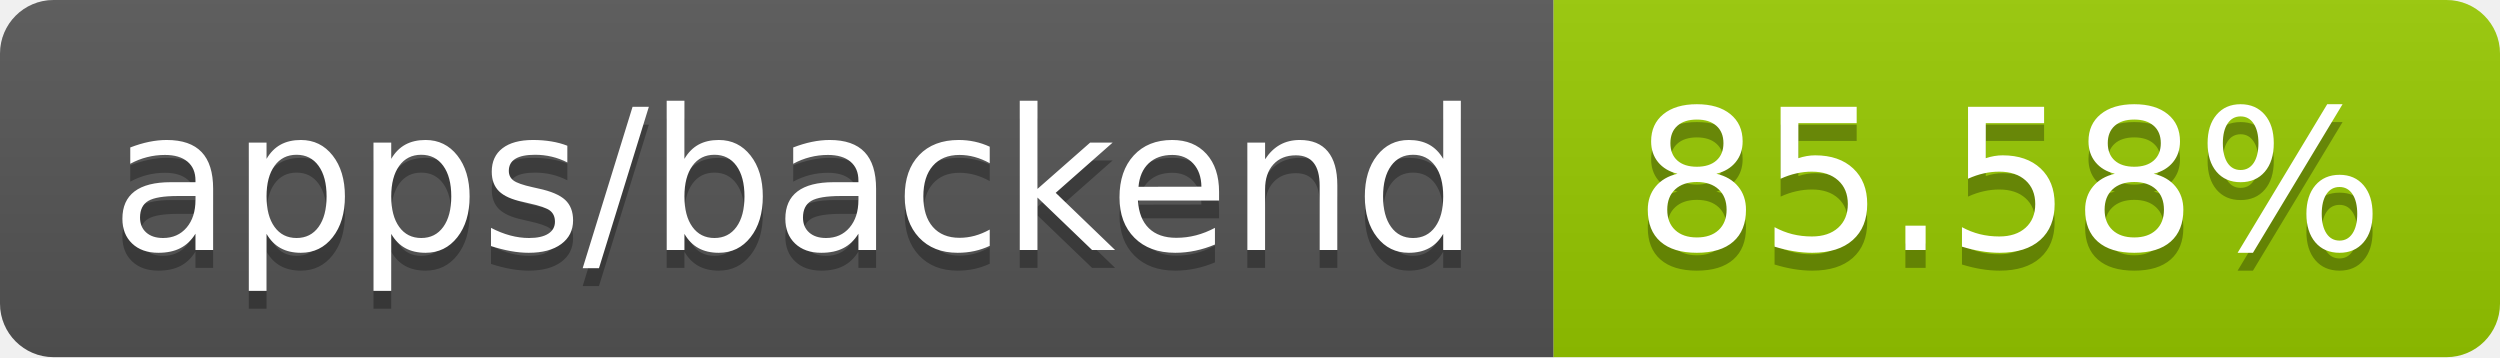
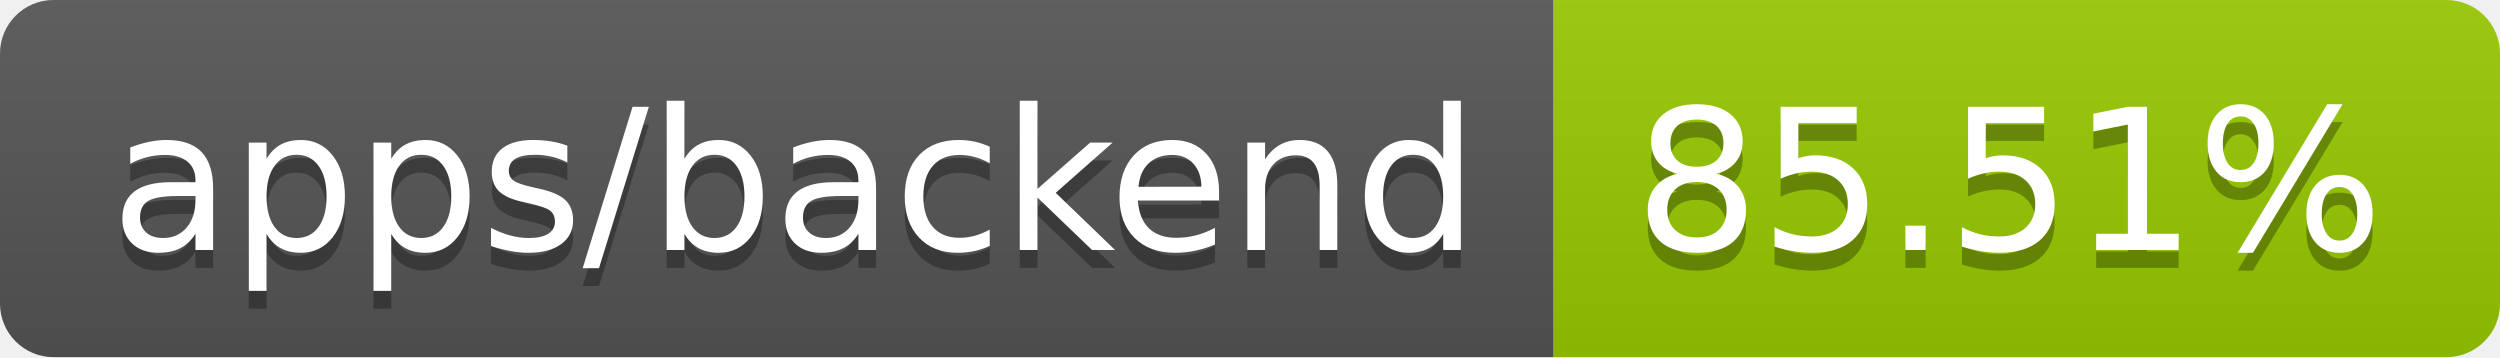
- <svg xmlns="http://www.w3.org/2000/svg" width="140" height="20" role="img" aria-label="apps/backend: 85.58%">
+ <svg xmlns="http://www.w3.org/2000/svg" width="140" height="20" role="img" aria-label="apps/backend: 85.51%">
  <linearGradient id="s" x2="0" y2="100%">
    <stop offset="0" stop-color="#bbb" stop-opacity=".1" />
    <stop offset="1" stop-opacity=".1" />
  </linearGradient>
  <clipPath id="r">
    <rect width="140" height="20" rx="3" fill="#fff" />
  </clipPath>
  <g clip-path="url(#r)">
    <rect width="87" height="20" fill="#555" />
    <rect x="87" width="53" height="20" fill="#97ca00" />
    <rect width="140" height="20" fill="url(#s)" />
  </g>
  <g fill="#fff" text-anchor="middle" font-family="Verdana,Geneva,DejaVu Sans,sans-serif" text-rendering="geometricPrecision" font-size="110">
    <text aria-hidden="true" x="445" y="150" fill="#010101" fill-opacity=".3" transform="scale(.1)" textLength="770">apps/backend</text>
    <text x="445" y="140" transform="scale(.1)" fill="#fff" textLength="770">apps/backend</text>
-     <text aria-hidden="true" x="1125" y="150" fill="#010101" fill-opacity=".3" transform="scale(.1)" textLength="430">85.58%</text>
-     <text x="1125" y="140" transform="scale(.1)" fill="#fff" textLength="430">85.58%</text>
+     <text aria-hidden="true" x="1125" y="150" fill="#010101" fill-opacity=".3" transform="scale(.1)" textLength="430">85.51%</text>
+     <text x="1125" y="140" transform="scale(.1)" fill="#fff" textLength="430">85.51%</text>
  </g>
</svg>
